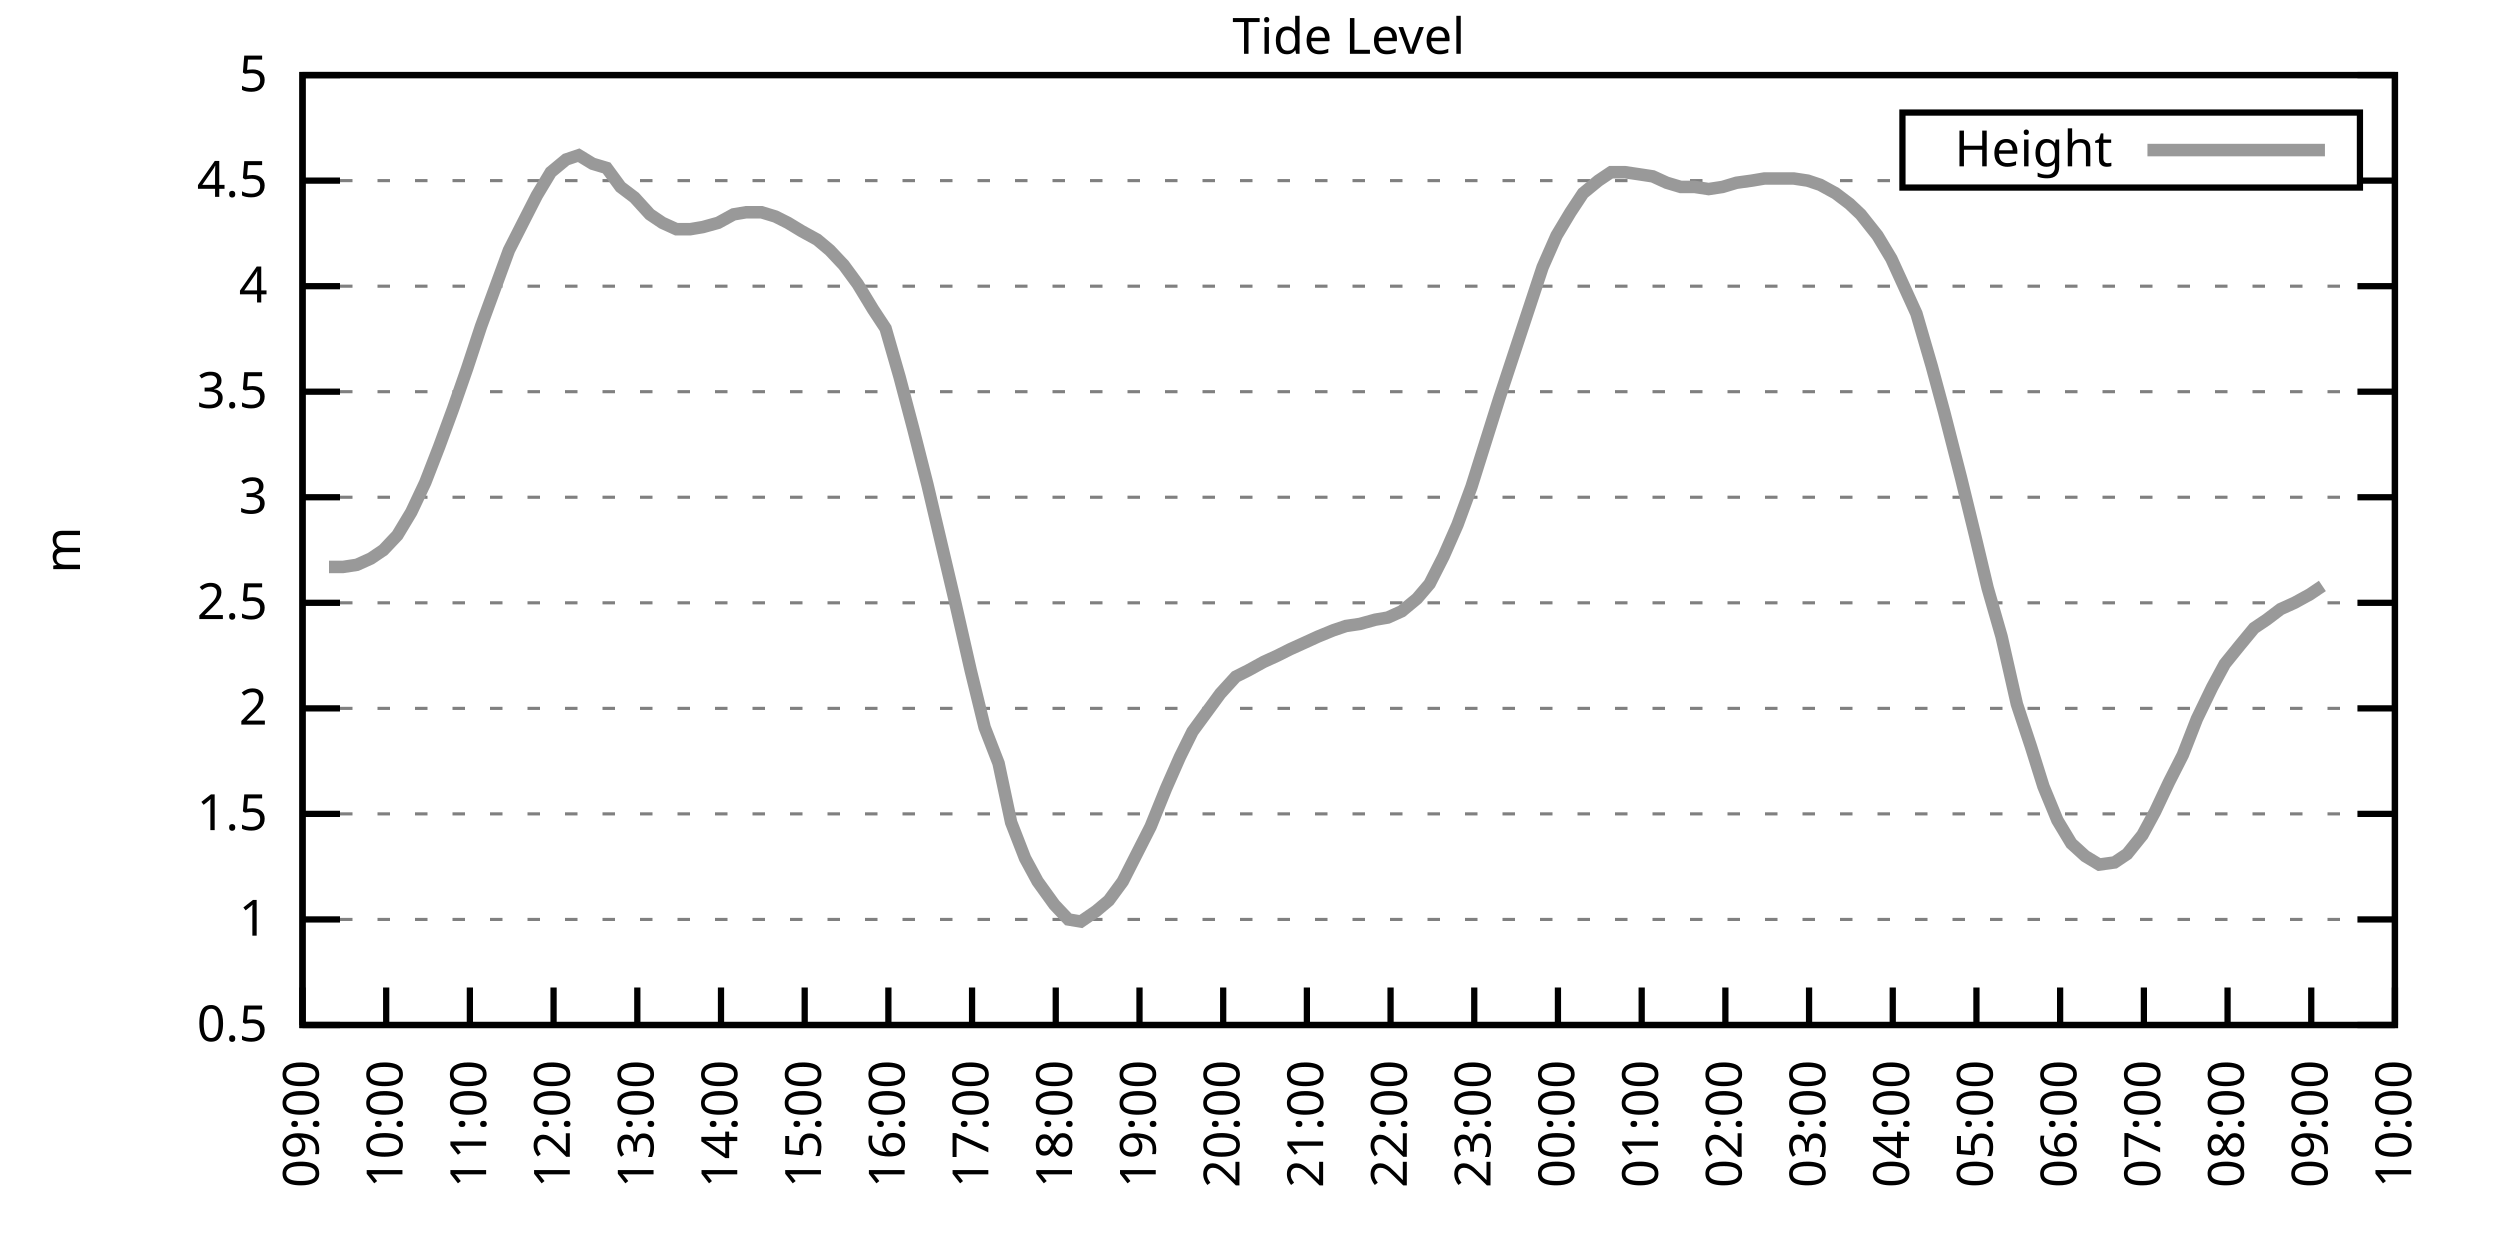
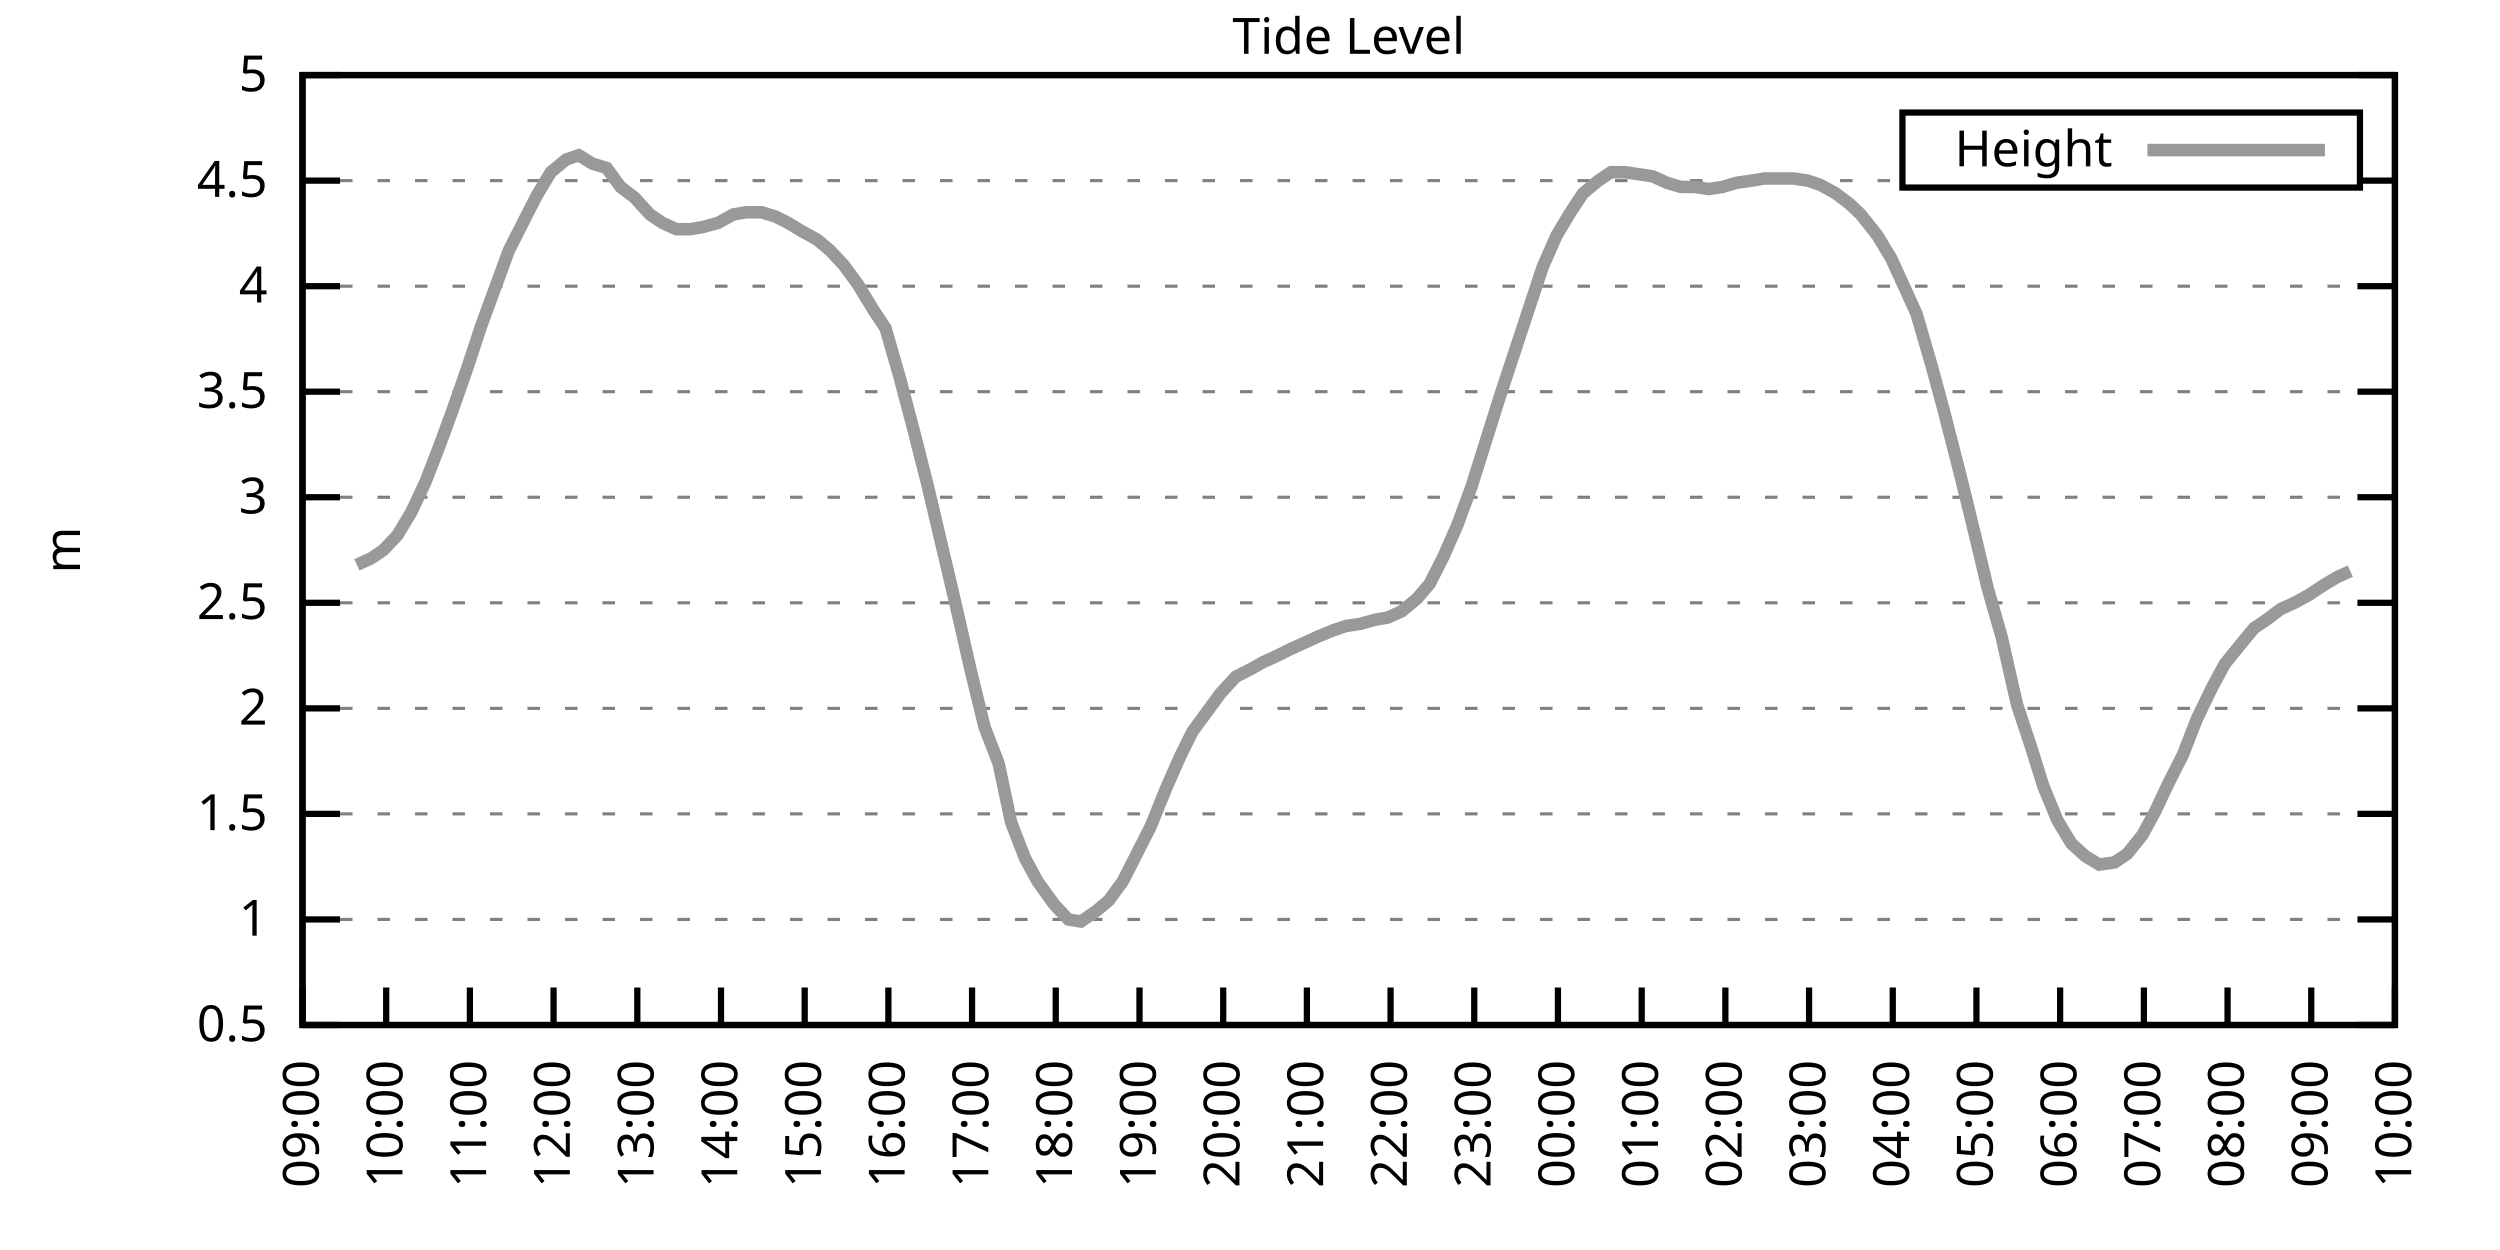
<svg xmlns="http://www.w3.org/2000/svg" xmlns:xlink="http://www.w3.org/1999/xlink" width="400" height="200" viewBox="0 0 400 200">
  <g id="gnuplot_canvas">
    <rect x="0" y="0" width="400" height="200" fill="none" />
    <defs>
      <circle id="gpDot" r="0.5" stroke-width="0.5" stroke="currentColor" />
      <path id="gpPt0" stroke-width="0.333" stroke="currentColor" d="M-1,0 h2 M0,-1 v2" />
      <path id="gpPt1" stroke-width="0.333" stroke="currentColor" d="M-1,-1 L1,1 M1,-1 L-1,1" />
      <path id="gpPt2" stroke-width="0.333" stroke="currentColor" d="M-1,0 L1,0 M0,-1 L0,1 M-1,-1 L1,1 M-1,1 L1,-1" />
      <rect id="gpPt3" stroke-width="0.333" stroke="currentColor" x="-1" y="-1" width="2" height="2" />
      <rect id="gpPt4" stroke-width="0.333" stroke="currentColor" fill="currentColor" x="-1" y="-1" width="2" height="2" />
      <circle id="gpPt5" stroke-width="0.333" stroke="currentColor" cx="0" cy="0" r="1" />
      <use xlink:href="#gpPt5" id="gpPt6" fill="currentColor" stroke="none" />
      <path id="gpPt7" stroke-width="0.333" stroke="currentColor" d="M0,-1.33 L-1.33,0.67 L1.33,0.67 z" />
      <use xlink:href="#gpPt7" id="gpPt8" fill="currentColor" stroke="none" />
      <use xlink:href="#gpPt7" id="gpPt9" stroke="currentColor" transform="rotate(180)" />
      <use xlink:href="#gpPt9" id="gpPt10" fill="currentColor" stroke="none" />
      <use xlink:href="#gpPt3" id="gpPt11" stroke="currentColor" transform="rotate(45)" />
      <use xlink:href="#gpPt11" id="gpPt12" fill="currentColor" stroke="none" />
      <path id="gpPt13" stroke-width="0.333" stroke="currentColor" d="M0,1.330 L1.265,0.411 L0.782,-1.067 L-0.782,-1.076 L-1.265,0.411 z" />
      <use xlink:href="#gpPt13" id="gpPt14" fill="currentColor" stroke="none" />
      <filter id="textbox" filterUnits="objectBoundingBox" x="0" y="0" height="1" width="1">
        <feFlood flood-color="white" flood-opacity="1" result="bgnd" />
        <feComposite in="SourceGraphic" in2="bgnd" operator="atop" />
      </filter>
      <filter id="greybox" filterUnits="objectBoundingBox" x="0" y="0" height="1" width="1">
        <feFlood flood-color="lightgrey" flood-opacity="1" result="grey" />
        <feComposite in="SourceGraphic" in2="grey" operator="atop" />
      </filter>
    </defs>
    <g fill="none" color="white" stroke="currentColor" stroke-width="1.00" stroke-linecap="butt" stroke-linejoin="miter">
</g>
    <g fill="none" color="black" stroke="currentColor" stroke-width="1.00" stroke-linecap="butt" stroke-linejoin="miter">
      <g stroke="none" shape-rendering="crispEdges">
        <polygon fill="rgb(255, 255, 255)" points="48.40,164.00 383.18,164.00 383.18,12.02 48.40,12.02 " />
      </g>
    </g>
    <g fill="none" color="black" stroke="currentColor" stroke-width="1.00" stroke-linecap="butt" stroke-linejoin="miter">
</g>
    <g fill="none" color="black" stroke="black" stroke-width="0.50" stroke-linecap="butt" stroke-linejoin="miter">
</g>
    <g fill="none" color="gray" stroke="currentColor" stroke-width="0.50" stroke-linecap="butt" stroke-linejoin="miter">
      <path stroke="gray" stroke-dasharray="2,4" class="gridline" d="M48.40,164.00 L383.19,164.00  " />
    </g>
    <g fill="none" color="gray" stroke="gray" stroke-width="1.00" stroke-linecap="butt" stroke-linejoin="miter">
</g>
    <g fill="none" color="black" stroke="currentColor" stroke-width="1.00" stroke-linecap="butt" stroke-linejoin="miter">
      <path stroke="black" d="M48.40,164.00 L54.40,164.00 M383.19,164.00 L377.19,164.00  " />
      <g transform="translate(42.80,166.60)" stroke="none" fill="black" font-family="Sans" font-size="8.00" text-anchor="end">
        <text>
          <tspan font-family="Sans"> 0.5</tspan>
        </text>
      </g>
    </g>
    <g fill="none" color="black" stroke="currentColor" stroke-width="1.00" stroke-linecap="butt" stroke-linejoin="miter">
</g>
    <g fill="none" color="black" stroke="black" stroke-width="0.50" stroke-linecap="butt" stroke-linejoin="miter">
</g>
    <g fill="none" color="gray" stroke="currentColor" stroke-width="0.50" stroke-linecap="butt" stroke-linejoin="miter">
      <path stroke="gray" stroke-dasharray="2,4" class="gridline" d="M48.40,147.11 L383.19,147.11  " />
    </g>
    <g fill="none" color="gray" stroke="gray" stroke-width="1.00" stroke-linecap="butt" stroke-linejoin="miter">
</g>
    <g fill="none" color="black" stroke="currentColor" stroke-width="1.00" stroke-linecap="butt" stroke-linejoin="miter">
      <path stroke="black" d="M48.40,147.11 L54.40,147.11 M383.19,147.11 L377.19,147.11  " />
      <g transform="translate(42.80,149.71)" stroke="none" fill="black" font-family="Sans" font-size="8.00" text-anchor="end">
        <text>
          <tspan font-family="Sans"> 1</tspan>
        </text>
      </g>
    </g>
    <g fill="none" color="black" stroke="currentColor" stroke-width="1.00" stroke-linecap="butt" stroke-linejoin="miter">
</g>
    <g fill="none" color="black" stroke="black" stroke-width="0.50" stroke-linecap="butt" stroke-linejoin="miter">
</g>
    <g fill="none" color="gray" stroke="currentColor" stroke-width="0.50" stroke-linecap="butt" stroke-linejoin="miter">
      <path stroke="gray" stroke-dasharray="2,4" class="gridline" d="M48.40,130.22 L383.19,130.22  " />
    </g>
    <g fill="none" color="gray" stroke="gray" stroke-width="1.00" stroke-linecap="butt" stroke-linejoin="miter">
</g>
    <g fill="none" color="black" stroke="currentColor" stroke-width="1.00" stroke-linecap="butt" stroke-linejoin="miter">
      <path stroke="black" d="M48.40,130.22 L54.40,130.22 M383.19,130.22 L377.19,130.22  " />
      <g transform="translate(42.80,132.82)" stroke="none" fill="black" font-family="Sans" font-size="8.00" text-anchor="end">
        <text>
          <tspan font-family="Sans"> 1.5</tspan>
        </text>
      </g>
    </g>
    <g fill="none" color="black" stroke="currentColor" stroke-width="1.00" stroke-linecap="butt" stroke-linejoin="miter">
</g>
    <g fill="none" color="black" stroke="black" stroke-width="0.50" stroke-linecap="butt" stroke-linejoin="miter">
</g>
    <g fill="none" color="gray" stroke="currentColor" stroke-width="0.50" stroke-linecap="butt" stroke-linejoin="miter">
      <path stroke="gray" stroke-dasharray="2,4" class="gridline" d="M48.40,113.34 L383.19,113.34  " />
    </g>
    <g fill="none" color="gray" stroke="gray" stroke-width="1.00" stroke-linecap="butt" stroke-linejoin="miter">
</g>
    <g fill="none" color="black" stroke="currentColor" stroke-width="1.00" stroke-linecap="butt" stroke-linejoin="miter">
      <path stroke="black" d="M48.40,113.34 L54.40,113.34 M383.19,113.34 L377.19,113.34  " />
      <g transform="translate(42.80,115.94)" stroke="none" fill="black" font-family="Sans" font-size="8.00" text-anchor="end">
        <text>
          <tspan font-family="Sans"> 2</tspan>
        </text>
      </g>
    </g>
    <g fill="none" color="black" stroke="currentColor" stroke-width="1.00" stroke-linecap="butt" stroke-linejoin="miter">
</g>
    <g fill="none" color="black" stroke="black" stroke-width="0.50" stroke-linecap="butt" stroke-linejoin="miter">
</g>
    <g fill="none" color="gray" stroke="currentColor" stroke-width="0.50" stroke-linecap="butt" stroke-linejoin="miter">
      <path stroke="gray" stroke-dasharray="2,4" class="gridline" d="M48.40,96.45 L383.19,96.45  " />
    </g>
    <g fill="none" color="gray" stroke="gray" stroke-width="1.00" stroke-linecap="butt" stroke-linejoin="miter">
</g>
    <g fill="none" color="black" stroke="currentColor" stroke-width="1.00" stroke-linecap="butt" stroke-linejoin="miter">
      <path stroke="black" d="M48.40,96.45 L54.40,96.45 M383.19,96.45 L377.19,96.45  " />
      <g transform="translate(42.80,99.05)" stroke="none" fill="black" font-family="Sans" font-size="8.00" text-anchor="end">
        <text>
          <tspan font-family="Sans"> 2.5</tspan>
        </text>
      </g>
    </g>
    <g fill="none" color="black" stroke="currentColor" stroke-width="1.00" stroke-linecap="butt" stroke-linejoin="miter">
</g>
    <g fill="none" color="black" stroke="black" stroke-width="0.50" stroke-linecap="butt" stroke-linejoin="miter">
</g>
    <g fill="none" color="gray" stroke="currentColor" stroke-width="0.50" stroke-linecap="butt" stroke-linejoin="miter">
      <path stroke="gray" stroke-dasharray="2,4" class="gridline" d="M48.40,79.56 L383.19,79.56  " />
    </g>
    <g fill="none" color="gray" stroke="gray" stroke-width="1.00" stroke-linecap="butt" stroke-linejoin="miter">
</g>
    <g fill="none" color="black" stroke="currentColor" stroke-width="1.00" stroke-linecap="butt" stroke-linejoin="miter">
      <path stroke="black" d="M48.40,79.56 L54.40,79.56 M383.19,79.56 L377.19,79.56  " />
      <g transform="translate(42.80,82.16)" stroke="none" fill="black" font-family="Sans" font-size="8.00" text-anchor="end">
        <text>
          <tspan font-family="Sans"> 3</tspan>
        </text>
      </g>
    </g>
    <g fill="none" color="black" stroke="currentColor" stroke-width="1.00" stroke-linecap="butt" stroke-linejoin="miter">
</g>
    <g fill="none" color="black" stroke="black" stroke-width="0.50" stroke-linecap="butt" stroke-linejoin="miter">
</g>
    <g fill="none" color="gray" stroke="currentColor" stroke-width="0.50" stroke-linecap="butt" stroke-linejoin="miter">
      <path stroke="gray" stroke-dasharray="2,4" class="gridline" d="M48.40,62.67 L383.19,62.67  " />
    </g>
    <g fill="none" color="gray" stroke="gray" stroke-width="1.00" stroke-linecap="butt" stroke-linejoin="miter">
</g>
    <g fill="none" color="black" stroke="currentColor" stroke-width="1.00" stroke-linecap="butt" stroke-linejoin="miter">
      <path stroke="black" d="M48.40,62.67 L54.40,62.67 M383.19,62.67 L377.19,62.67  " />
      <g transform="translate(42.80,65.27)" stroke="none" fill="black" font-family="Sans" font-size="8.00" text-anchor="end">
        <text>
          <tspan font-family="Sans"> 3.5</tspan>
        </text>
      </g>
    </g>
    <g fill="none" color="black" stroke="currentColor" stroke-width="1.00" stroke-linecap="butt" stroke-linejoin="miter">
</g>
    <g fill="none" color="black" stroke="black" stroke-width="0.50" stroke-linecap="butt" stroke-linejoin="miter">
</g>
    <g fill="none" color="gray" stroke="currentColor" stroke-width="0.50" stroke-linecap="butt" stroke-linejoin="miter">
      <path stroke="gray" stroke-dasharray="2,4" class="gridline" d="M48.40,45.79 L383.19,45.79  " />
    </g>
    <g fill="none" color="gray" stroke="gray" stroke-width="1.00" stroke-linecap="butt" stroke-linejoin="miter">
</g>
    <g fill="none" color="black" stroke="currentColor" stroke-width="1.00" stroke-linecap="butt" stroke-linejoin="miter">
      <path stroke="black" d="M48.40,45.79 L54.40,45.79 M383.19,45.79 L377.19,45.79  " />
      <g transform="translate(42.80,48.39)" stroke="none" fill="black" font-family="Sans" font-size="8.00" text-anchor="end">
        <text>
          <tspan font-family="Sans"> 4</tspan>
        </text>
      </g>
    </g>
    <g fill="none" color="black" stroke="currentColor" stroke-width="1.00" stroke-linecap="butt" stroke-linejoin="miter">
</g>
    <g fill="none" color="black" stroke="black" stroke-width="0.50" stroke-linecap="butt" stroke-linejoin="miter">
</g>
    <g fill="none" color="gray" stroke="currentColor" stroke-width="0.50" stroke-linecap="butt" stroke-linejoin="miter">
      <path stroke="gray" stroke-dasharray="2,4" class="gridline" d="M48.40,28.90 L304.39,28.90 M377.59,28.90 L383.19,28.90  " />
    </g>
    <g fill="none" color="gray" stroke="gray" stroke-width="1.00" stroke-linecap="butt" stroke-linejoin="miter">
</g>
    <g fill="none" color="black" stroke="currentColor" stroke-width="1.00" stroke-linecap="butt" stroke-linejoin="miter">
      <path stroke="black" d="M48.40,28.90 L54.40,28.90 M383.19,28.90 L377.19,28.90  " />
      <g transform="translate(42.80,31.50)" stroke="none" fill="black" font-family="Sans" font-size="8.00" text-anchor="end">
        <text>
          <tspan font-family="Sans"> 4.5</tspan>
        </text>
      </g>
    </g>
    <g fill="none" color="black" stroke="currentColor" stroke-width="1.00" stroke-linecap="butt" stroke-linejoin="miter">
</g>
    <g fill="none" color="black" stroke="black" stroke-width="0.50" stroke-linecap="butt" stroke-linejoin="miter">
</g>
    <g fill="none" color="gray" stroke="currentColor" stroke-width="0.50" stroke-linecap="butt" stroke-linejoin="miter">
      <path stroke="gray" stroke-dasharray="2,4" class="gridline" d="M48.40,12.01 L383.19,12.01  " />
    </g>
    <g fill="none" color="gray" stroke="gray" stroke-width="1.00" stroke-linecap="butt" stroke-linejoin="miter">
</g>
    <g fill="none" color="black" stroke="currentColor" stroke-width="1.00" stroke-linecap="butt" stroke-linejoin="miter">
      <path stroke="black" d="M48.40,12.01 L54.40,12.01 M383.19,12.01 L377.19,12.01  " />
      <g transform="translate(42.80,14.61)" stroke="none" fill="black" font-family="Sans" font-size="8.00" text-anchor="end">
        <text>
          <tspan font-family="Sans"> 5</tspan>
        </text>
      </g>
    </g>
    <g fill="none" color="black" stroke="currentColor" stroke-width="1.00" stroke-linecap="butt" stroke-linejoin="miter">
      <path stroke="black" d="M48.40,164.00 L48.40,158.00  " />
      <g transform="translate(51.00,169.60) rotate(270.00)" stroke="none" fill="black" font-family="Sans" font-size="8.00" text-anchor="end">
        <text>
          <tspan font-family="Sans">09:00</tspan>
        </text>
      </g>
    </g>
    <g fill="none" color="black" stroke="currentColor" stroke-width="1.00" stroke-linecap="butt" stroke-linejoin="miter">
      <path stroke="black" d="M61.79,164.00 L61.79,158.00  " />
      <g transform="translate(64.39,169.60) rotate(270.00)" stroke="none" fill="black" font-family="Sans" font-size="8.00" text-anchor="end">
        <text>
          <tspan font-family="Sans">10:00</tspan>
        </text>
      </g>
    </g>
    <g fill="none" color="black" stroke="currentColor" stroke-width="1.00" stroke-linecap="butt" stroke-linejoin="miter">
      <path stroke="black" d="M75.18,164.00 L75.18,158.00  " />
      <g transform="translate(77.78,169.60) rotate(270.00)" stroke="none" fill="black" font-family="Sans" font-size="8.00" text-anchor="end">
        <text>
          <tspan font-family="Sans">11:00</tspan>
        </text>
      </g>
    </g>
    <g fill="none" color="black" stroke="currentColor" stroke-width="1.00" stroke-linecap="butt" stroke-linejoin="miter">
      <path stroke="black" d="M88.57,164.00 L88.57,158.00  " />
      <g transform="translate(91.17,169.60) rotate(270.00)" stroke="none" fill="black" font-family="Sans" font-size="8.00" text-anchor="end">
        <text>
          <tspan font-family="Sans">12:00</tspan>
        </text>
      </g>
    </g>
    <g fill="none" color="black" stroke="currentColor" stroke-width="1.00" stroke-linecap="butt" stroke-linejoin="miter">
      <path stroke="black" d="M101.97,164.00 L101.97,158.00  " />
      <g transform="translate(104.57,169.60) rotate(270.00)" stroke="none" fill="black" font-family="Sans" font-size="8.00" text-anchor="end">
        <text>
          <tspan font-family="Sans">13:00</tspan>
        </text>
      </g>
    </g>
    <g fill="none" color="black" stroke="currentColor" stroke-width="1.00" stroke-linecap="butt" stroke-linejoin="miter">
      <path stroke="black" d="M115.36,164.00 L115.36,158.00  " />
      <g transform="translate(117.96,169.60) rotate(270.00)" stroke="none" fill="black" font-family="Sans" font-size="8.00" text-anchor="end">
        <text>
          <tspan font-family="Sans">14:00</tspan>
        </text>
      </g>
    </g>
    <g fill="none" color="black" stroke="currentColor" stroke-width="1.00" stroke-linecap="butt" stroke-linejoin="miter">
      <path stroke="black" d="M128.75,164.00 L128.75,158.00  " />
      <g transform="translate(131.35,169.60) rotate(270.00)" stroke="none" fill="black" font-family="Sans" font-size="8.00" text-anchor="end">
        <text>
          <tspan font-family="Sans">15:00</tspan>
        </text>
      </g>
    </g>
    <g fill="none" color="black" stroke="currentColor" stroke-width="1.00" stroke-linecap="butt" stroke-linejoin="miter">
      <path stroke="black" d="M142.14,164.00 L142.14,158.00  " />
      <g transform="translate(144.74,169.60) rotate(270.00)" stroke="none" fill="black" font-family="Sans" font-size="8.00" text-anchor="end">
        <text>
          <tspan font-family="Sans">16:00</tspan>
        </text>
      </g>
    </g>
    <g fill="none" color="black" stroke="currentColor" stroke-width="1.00" stroke-linecap="butt" stroke-linejoin="miter">
      <path stroke="black" d="M155.53,164.00 L155.53,158.00  " />
      <g transform="translate(158.13,169.60) rotate(270.00)" stroke="none" fill="black" font-family="Sans" font-size="8.00" text-anchor="end">
        <text>
          <tspan font-family="Sans">17:00</tspan>
        </text>
      </g>
    </g>
    <g fill="none" color="black" stroke="currentColor" stroke-width="1.00" stroke-linecap="butt" stroke-linejoin="miter">
      <path stroke="black" d="M168.92,164.00 L168.92,158.00  " />
      <g transform="translate(171.52,169.60) rotate(270.00)" stroke="none" fill="black" font-family="Sans" font-size="8.00" text-anchor="end">
        <text>
          <tspan font-family="Sans">18:00</tspan>
        </text>
      </g>
    </g>
    <g fill="none" color="black" stroke="currentColor" stroke-width="1.00" stroke-linecap="butt" stroke-linejoin="miter">
      <path stroke="black" d="M182.32,164.00 L182.32,158.00  " />
      <g transform="translate(184.92,169.60) rotate(270.00)" stroke="none" fill="black" font-family="Sans" font-size="8.00" text-anchor="end">
        <text>
          <tspan font-family="Sans">19:00</tspan>
        </text>
      </g>
    </g>
    <g fill="none" color="black" stroke="currentColor" stroke-width="1.00" stroke-linecap="butt" stroke-linejoin="miter">
      <path stroke="black" d="M195.71,164.00 L195.71,158.00  " />
      <g transform="translate(198.31,169.60) rotate(270.00)" stroke="none" fill="black" font-family="Sans" font-size="8.00" text-anchor="end">
        <text>
          <tspan font-family="Sans">20:00</tspan>
        </text>
      </g>
    </g>
    <g fill="none" color="black" stroke="currentColor" stroke-width="1.00" stroke-linecap="butt" stroke-linejoin="miter">
      <path stroke="black" d="M209.10,164.00 L209.10,158.00  " />
      <g transform="translate(211.70,169.60) rotate(270.00)" stroke="none" fill="black" font-family="Sans" font-size="8.00" text-anchor="end">
        <text>
          <tspan font-family="Sans">21:00</tspan>
        </text>
      </g>
    </g>
    <g fill="none" color="black" stroke="currentColor" stroke-width="1.00" stroke-linecap="butt" stroke-linejoin="miter">
      <path stroke="black" d="M222.49,164.00 L222.49,158.00  " />
      <g transform="translate(225.09,169.60) rotate(270.00)" stroke="none" fill="black" font-family="Sans" font-size="8.00" text-anchor="end">
        <text>
          <tspan font-family="Sans">22:00</tspan>
        </text>
      </g>
    </g>
    <g fill="none" color="black" stroke="currentColor" stroke-width="1.00" stroke-linecap="butt" stroke-linejoin="miter">
      <path stroke="black" d="M235.88,164.00 L235.88,158.00  " />
      <g transform="translate(238.48,169.60) rotate(270.00)" stroke="none" fill="black" font-family="Sans" font-size="8.00" text-anchor="end">
        <text>
          <tspan font-family="Sans">23:00</tspan>
        </text>
      </g>
    </g>
    <g fill="none" color="black" stroke="currentColor" stroke-width="1.00" stroke-linecap="butt" stroke-linejoin="miter">
      <path stroke="black" d="M249.27,164.00 L249.27,158.00  " />
      <g transform="translate(251.87,169.60) rotate(270.00)" stroke="none" fill="black" font-family="Sans" font-size="8.00" text-anchor="end">
        <text>
          <tspan font-family="Sans">00:00</tspan>
        </text>
      </g>
    </g>
    <g fill="none" color="black" stroke="currentColor" stroke-width="1.00" stroke-linecap="butt" stroke-linejoin="miter">
      <path stroke="black" d="M262.67,164.00 L262.67,158.00  " />
      <g transform="translate(265.27,169.60) rotate(270.00)" stroke="none" fill="black" font-family="Sans" font-size="8.00" text-anchor="end">
        <text>
          <tspan font-family="Sans">01:00</tspan>
        </text>
      </g>
    </g>
    <g fill="none" color="black" stroke="currentColor" stroke-width="1.00" stroke-linecap="butt" stroke-linejoin="miter">
      <path stroke="black" d="M276.06,164.00 L276.06,158.00  " />
      <g transform="translate(278.66,169.60) rotate(270.00)" stroke="none" fill="black" font-family="Sans" font-size="8.00" text-anchor="end">
        <text>
          <tspan font-family="Sans">02:00</tspan>
        </text>
      </g>
    </g>
    <g fill="none" color="black" stroke="currentColor" stroke-width="1.00" stroke-linecap="butt" stroke-linejoin="miter">
      <path stroke="black" d="M289.45,164.00 L289.45,158.00  " />
      <g transform="translate(292.05,169.60) rotate(270.00)" stroke="none" fill="black" font-family="Sans" font-size="8.00" text-anchor="end">
        <text>
          <tspan font-family="Sans">03:00</tspan>
        </text>
      </g>
    </g>
    <g fill="none" color="black" stroke="currentColor" stroke-width="1.00" stroke-linecap="butt" stroke-linejoin="miter">
      <path stroke="black" d="M302.84,164.00 L302.84,158.00  " />
      <g transform="translate(305.44,169.60) rotate(270.00)" stroke="none" fill="black" font-family="Sans" font-size="8.00" text-anchor="end">
        <text>
          <tspan font-family="Sans">04:00</tspan>
        </text>
      </g>
    </g>
    <g fill="none" color="black" stroke="currentColor" stroke-width="1.00" stroke-linecap="butt" stroke-linejoin="miter">
      <path stroke="black" d="M316.23,164.00 L316.23,158.00  " />
      <g transform="translate(318.83,169.60) rotate(270.00)" stroke="none" fill="black" font-family="Sans" font-size="8.00" text-anchor="end">
        <text>
          <tspan font-family="Sans">05:00</tspan>
        </text>
      </g>
    </g>
    <g fill="none" color="black" stroke="currentColor" stroke-width="1.00" stroke-linecap="butt" stroke-linejoin="miter">
      <path stroke="black" d="M329.62,164.00 L329.62,158.00  " />
      <g transform="translate(332.22,169.60) rotate(270.00)" stroke="none" fill="black" font-family="Sans" font-size="8.00" text-anchor="end">
        <text>
          <tspan font-family="Sans">06:00</tspan>
        </text>
      </g>
    </g>
    <g fill="none" color="black" stroke="currentColor" stroke-width="1.00" stroke-linecap="butt" stroke-linejoin="miter">
      <path stroke="black" d="M343.02,164.00 L343.02,158.00  " />
      <g transform="translate(345.62,169.60) rotate(270.00)" stroke="none" fill="black" font-family="Sans" font-size="8.00" text-anchor="end">
        <text>
          <tspan font-family="Sans">07:00</tspan>
        </text>
      </g>
    </g>
    <g fill="none" color="black" stroke="currentColor" stroke-width="1.00" stroke-linecap="butt" stroke-linejoin="miter">
      <path stroke="black" d="M356.41,164.00 L356.41,158.00  " />
      <g transform="translate(359.01,169.60) rotate(270.00)" stroke="none" fill="black" font-family="Sans" font-size="8.00" text-anchor="end">
        <text>
          <tspan font-family="Sans">08:00</tspan>
        </text>
      </g>
    </g>
    <g fill="none" color="black" stroke="currentColor" stroke-width="1.00" stroke-linecap="butt" stroke-linejoin="miter">
      <path stroke="black" d="M369.80,164.00 L369.80,158.00  " />
      <g transform="translate(372.40,169.60) rotate(270.00)" stroke="none" fill="black" font-family="Sans" font-size="8.00" text-anchor="end">
        <text>
          <tspan font-family="Sans">09:00</tspan>
        </text>
      </g>
    </g>
    <g fill="none" color="black" stroke="currentColor" stroke-width="1.00" stroke-linecap="butt" stroke-linejoin="miter">
      <path stroke="black" d="M383.19,164.00 L383.19,158.00  " />
      <g transform="translate(385.79,169.60) rotate(270.00)" stroke="none" fill="black" font-family="Sans" font-size="8.00" text-anchor="end">
        <text>
          <tspan font-family="Sans">10:00</tspan>
        </text>
      </g>
    </g>
    <g fill="none" color="black" stroke="currentColor" stroke-width="1.00" stroke-linecap="butt" stroke-linejoin="miter">
</g>
    <g fill="none" color="black" stroke="currentColor" stroke-width="1.00" stroke-linecap="butt" stroke-linejoin="miter">
      <path stroke="black" d="M48.40,12.01 L48.40,164.00 L383.19,164.00 L383.19,12.01 L48.40,12.01 Z  " />
    </g>
    <g fill="none" color="black" stroke="currentColor" stroke-width="1.00" stroke-linecap="butt" stroke-linejoin="miter">
</g>
    <g fill="none" color="black" stroke="currentColor" stroke-width="1.00" stroke-linecap="butt" stroke-linejoin="miter">
      <path stroke="black" d="M304.39,30.01 L304.39,18.01 L377.59,18.01 L377.59,30.01 L304.39,30.01 Z  " />
    </g>
    <g id="Tide_level_plot_1">
      <g fill="none" color="white" stroke="black" stroke-width="2.00" stroke-linecap="butt" stroke-linejoin="miter">
</g>
      <g fill="none" color="black" stroke="currentColor" stroke-width="2.00" stroke-linecap="butt" stroke-linejoin="miter">
        <g transform="translate(337.99,26.61)" stroke="none" fill="black" font-family="Sans" font-size="8.00" text-anchor="end">
          <text>
            <tspan font-family="Sans">Height</tspan>
          </text>
        </g>
      </g>
      <g fill="none" color="black" stroke="currentColor" stroke-width="2.00" stroke-linecap="butt" stroke-linejoin="miter">
-         <path stroke="rgb(153, 153, 153)" d="M343.59,24.01 L371.99,24.01 M52.64,90.71 L54.87,90.71 L57.10,90.37 L59.34,89.36 L61.35,88.00 L63.58,85.64   L65.81,81.93 L68.04,77.20 L70.27,71.45 L72.50,65.38 L74.74,58.96 L76.97,52.20 L79.20,46.12 L81.43,40.04   L83.66,35.65 L85.90,31.26 L88.13,27.55 L90.58,25.52 L92.59,24.84 L94.82,26.20 L97.06,26.87 L99.29,29.91   L101.52,31.60 L103.98,34.30 L105.98,35.65 L108.22,36.67 L110.45,36.67 L112.46,36.33 L114.91,35.65 L117.37,34.30   L119.38,33.96 L121.83,33.96 L124.06,34.64 L126.07,35.65 L128.30,37.00 L130.76,38.35 L132.77,40.04 L135.00,42.41   L137.23,45.45 L139.69,49.50 L141.69,52.54 L143.93,60.31 L146.16,68.75 L148.39,77.53 L150.62,86.99 L152.85,96.45   L155.31,107.26 L157.54,116.38 L159.77,122.12 L161.78,131.58 L164.01,137.32 L166.02,141.03 L168.70,144.75 L170.93,147.11   L172.94,147.45 L175.40,145.76 L177.41,144.07 L179.64,141.03 L181.87,136.64 L184.10,132.25 L186.56,126.17 L188.79,121.11   L190.80,117.05 L193.03,114.01 L195.26,110.97 L197.72,108.27 L199.73,107.26 L202.18,105.91 L204.41,104.89 L206.42,103.88   L208.65,102.87 L210.88,101.85 L213.34,100.84 L215.35,100.16 L217.58,99.83 L220.04,99.15 L222.04,98.81 L224.28,97.80   L226.73,95.77 L228.74,93.41 L230.97,89.02 L233.20,83.95 L235.44,77.87 L237.67,70.78 L239.90,63.69 L242.13,56.93   L244.36,50.18 L246.82,42.75 L249.05,37.68 L251.28,33.96 L253.29,30.92 L255.75,28.90 L257.76,27.55 L259.99,27.55   L262.22,27.88 L264.45,28.22 L266.68,29.24 L268.92,29.91 L271.15,29.91 L273.38,30.25 L275.61,29.91 L277.84,29.24   L280.30,28.90 L282.31,28.56 L284.54,28.56 L286.99,28.56 L289.23,28.90 L291.23,29.57 L293.69,30.92 L295.92,32.61   L297.71,34.30 L300.39,37.68 L302.62,41.39 L304.63,45.79 L306.63,50.18 L309.09,58.62 L311.10,66.05 L313.78,76.52   L316.01,85.64 L318.02,94.08 L320.25,101.85 L322.70,112.66 L324.94,119.42 L326.95,125.83 L329.18,131.24 L331.41,134.95   L333.64,136.98 L335.87,138.33 L338.33,137.99 L340.34,136.64 L342.79,133.60 L344.80,129.89 L347.03,125.16 L349.26,120.77   L351.50,115.03 L353.95,109.96 L355.96,106.24 L358.42,103.20 L360.65,100.50 L362.66,99.15 L364.89,97.46 L367.12,96.45   L369.58,95.10 L371.58,93.75  " />
+         <path stroke="rgb(153, 153, 153)" d="M343.59,24.01 L371.99,24.01 M57.10,90.37 L59.34,89.36 L61.35,88.00 L63.58,85.64 L65.81,81.93 L68.04,77.20   L70.27,71.45 L72.50,65.38 L74.74,58.96 L76.97,52.20 L79.20,46.12 L81.43,40.04 L83.66,35.65 L85.90,31.26   L88.13,27.55 L90.58,25.52 L92.59,24.84 L94.82,26.20 L97.06,26.87 L99.29,29.91 L101.52,31.60 L103.98,34.30   L105.98,35.65 L108.22,36.67 L110.45,36.67 L112.46,36.33 L114.91,35.65 L117.37,34.30 L119.38,33.96 L121.83,33.96   L124.06,34.64 L126.07,35.65 L128.30,37.00 L130.76,38.35 L132.77,40.04 L135.00,42.41 L137.23,45.45 L139.69,49.50   L141.69,52.54 L143.93,60.31 L146.16,68.75 L148.39,77.53 L150.62,86.99 L152.85,96.45 L155.31,107.26 L157.54,116.38   L159.77,122.12 L161.78,131.58 L164.01,137.32 L166.02,141.03 L168.70,144.75 L170.93,147.11 L172.94,147.45 L175.40,145.76   L177.41,144.07 L179.64,141.03 L181.87,136.64 L184.10,132.25 L186.56,126.17 L188.79,121.11 L190.80,117.05 L193.03,114.01   L195.26,110.97 L197.72,108.27 L199.73,107.26 L202.18,105.91 L204.41,104.89 L206.42,103.88 L208.65,102.87 L210.88,101.85   L213.34,100.84 L215.35,100.16 L217.58,99.83 L220.04,99.15 L222.04,98.81 L224.28,97.80 L226.73,95.77 L228.74,93.41   L230.97,89.02 L233.20,83.95 L235.44,77.87 L237.67,70.78 L239.90,63.69 L242.13,56.93 L244.36,50.18 L246.82,42.75   L249.05,37.68 L251.28,33.96 L253.29,30.92 L255.75,28.90 L257.76,27.55 L259.99,27.55 L262.22,27.88 L264.45,28.22   L266.68,29.24 L268.92,29.91 L271.15,29.91 L273.38,30.25 L275.61,29.91 L277.84,29.24 L280.30,28.90 L282.31,28.56   L284.54,28.56 L286.99,28.56 L289.23,28.90 L291.23,29.57 L293.69,30.92 L295.92,32.61 L297.71,34.30 L300.39,37.68   L302.62,41.39 L304.63,45.79 L306.63,50.18 L309.09,58.62 L311.10,66.05 L313.78,76.52 L316.01,85.64 L318.02,94.08   L320.25,101.85 L322.70,112.66 L324.94,119.42 L326.95,125.83 L329.18,131.24 L331.41,134.95 L333.64,136.98 L335.87,138.33   L338.33,137.99 L340.34,136.64 L342.79,133.60 L344.80,129.89 L347.03,125.16 L349.26,120.77 L351.50,115.03 L353.95,109.96   L355.96,106.24 L358.42,103.20 L360.65,100.50 L362.66,99.15 L364.89,97.46 L367.12,96.45 L369.58,95.10 L371.58,93.75   L373.82,92.40 L376.05,91.38  " />
      </g>
    </g>
    <g fill="none" color="black" stroke="currentColor" stroke-width="2.00" stroke-linecap="butt" stroke-linejoin="miter">
</g>
    <g fill="none" color="black" stroke="black" stroke-width="1.00" stroke-linecap="butt" stroke-linejoin="miter">
</g>
    <g fill="none" color="black" stroke="currentColor" stroke-width="1.00" stroke-linecap="butt" stroke-linejoin="miter">
      <path stroke="black" d="M48.40,12.01 L48.40,164.00 L383.19,164.00 L383.19,12.01 L48.40,12.01 Z  " />
      <g transform="translate(12.80,88.01) rotate(270.00)" stroke="none" fill="black" font-family="Sans" font-size="8.00" text-anchor="middle">
        <text>
          <tspan font-family="Sans">m</tspan>
        </text>
      </g>
    </g>
    <g fill="none" color="black" stroke="currentColor" stroke-width="1.00" stroke-linecap="butt" stroke-linejoin="miter">
</g>
    <g fill="none" color="black" stroke="currentColor" stroke-width="1.00" stroke-linecap="butt" stroke-linejoin="miter">
      <g transform="translate(215.79,8.61)" stroke="none" fill="black" font-family="Sans" font-size="8.00" text-anchor="middle">
        <text>
          <tspan font-family="Sans">Tide Level</tspan>
        </text>
      </g>
    </g>
    <g fill="none" color="black" stroke="currentColor" stroke-width="1.00" stroke-linecap="butt" stroke-linejoin="miter">
</g>
  </g>
</svg>
